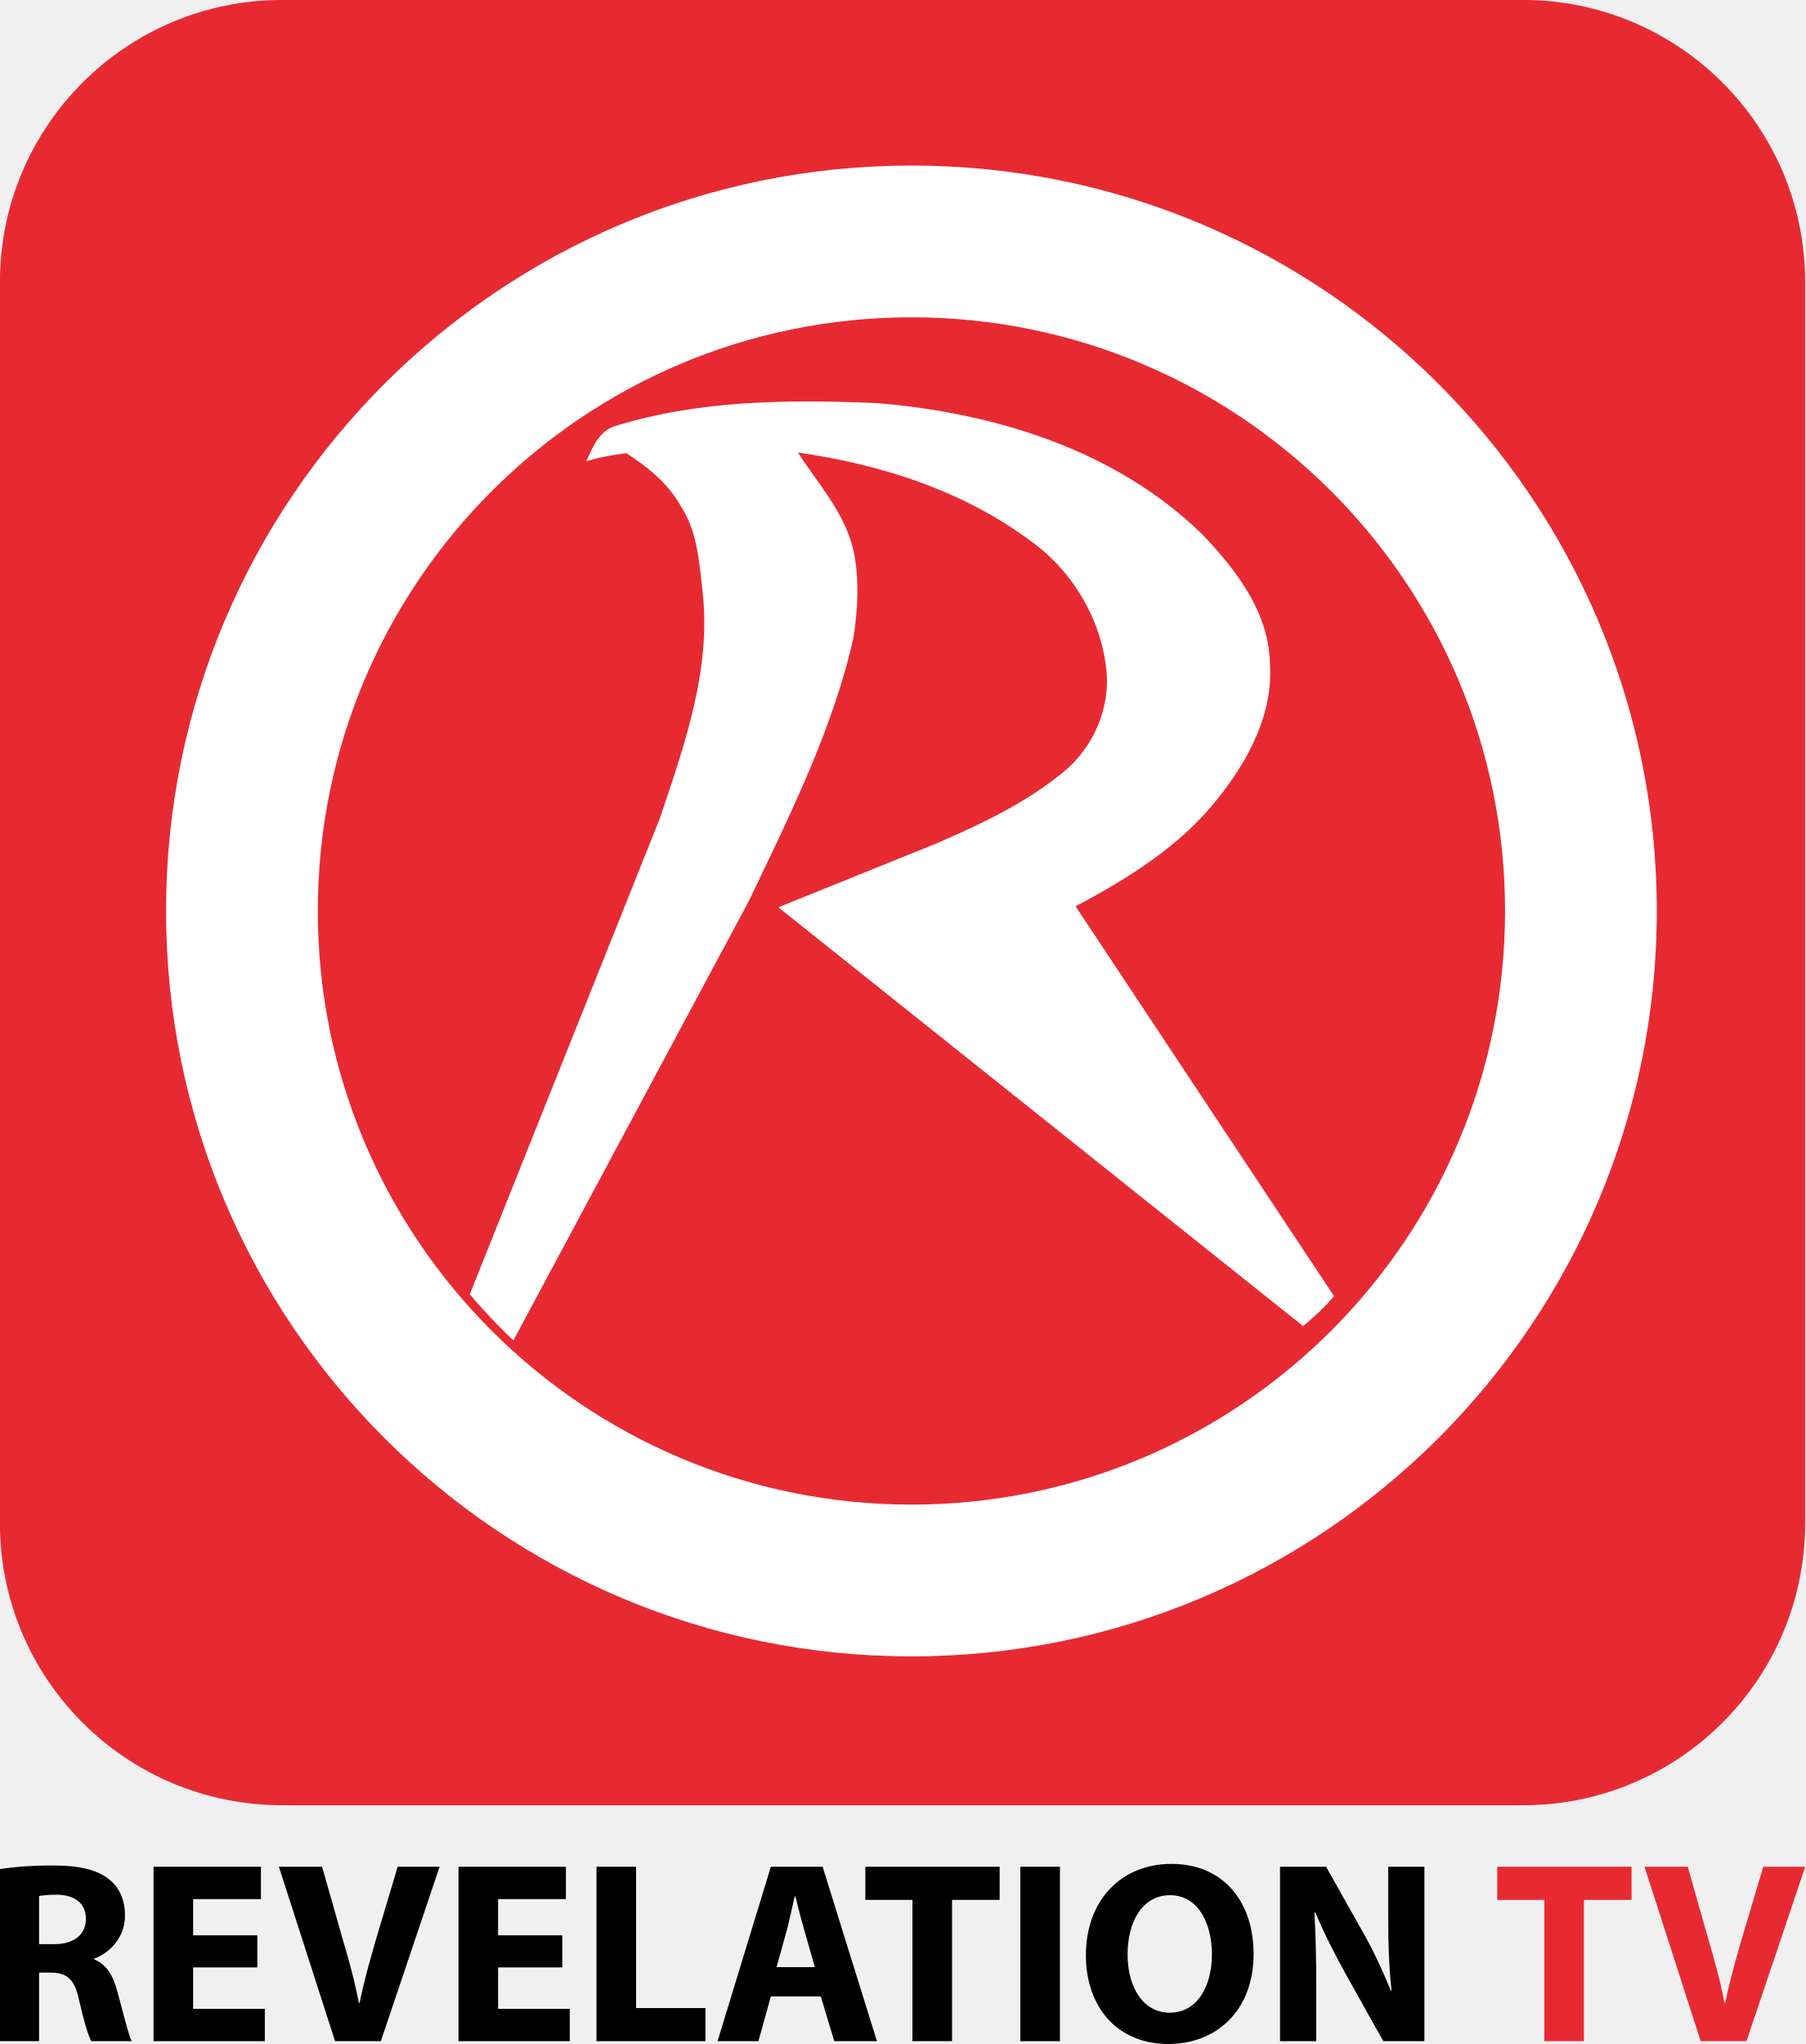
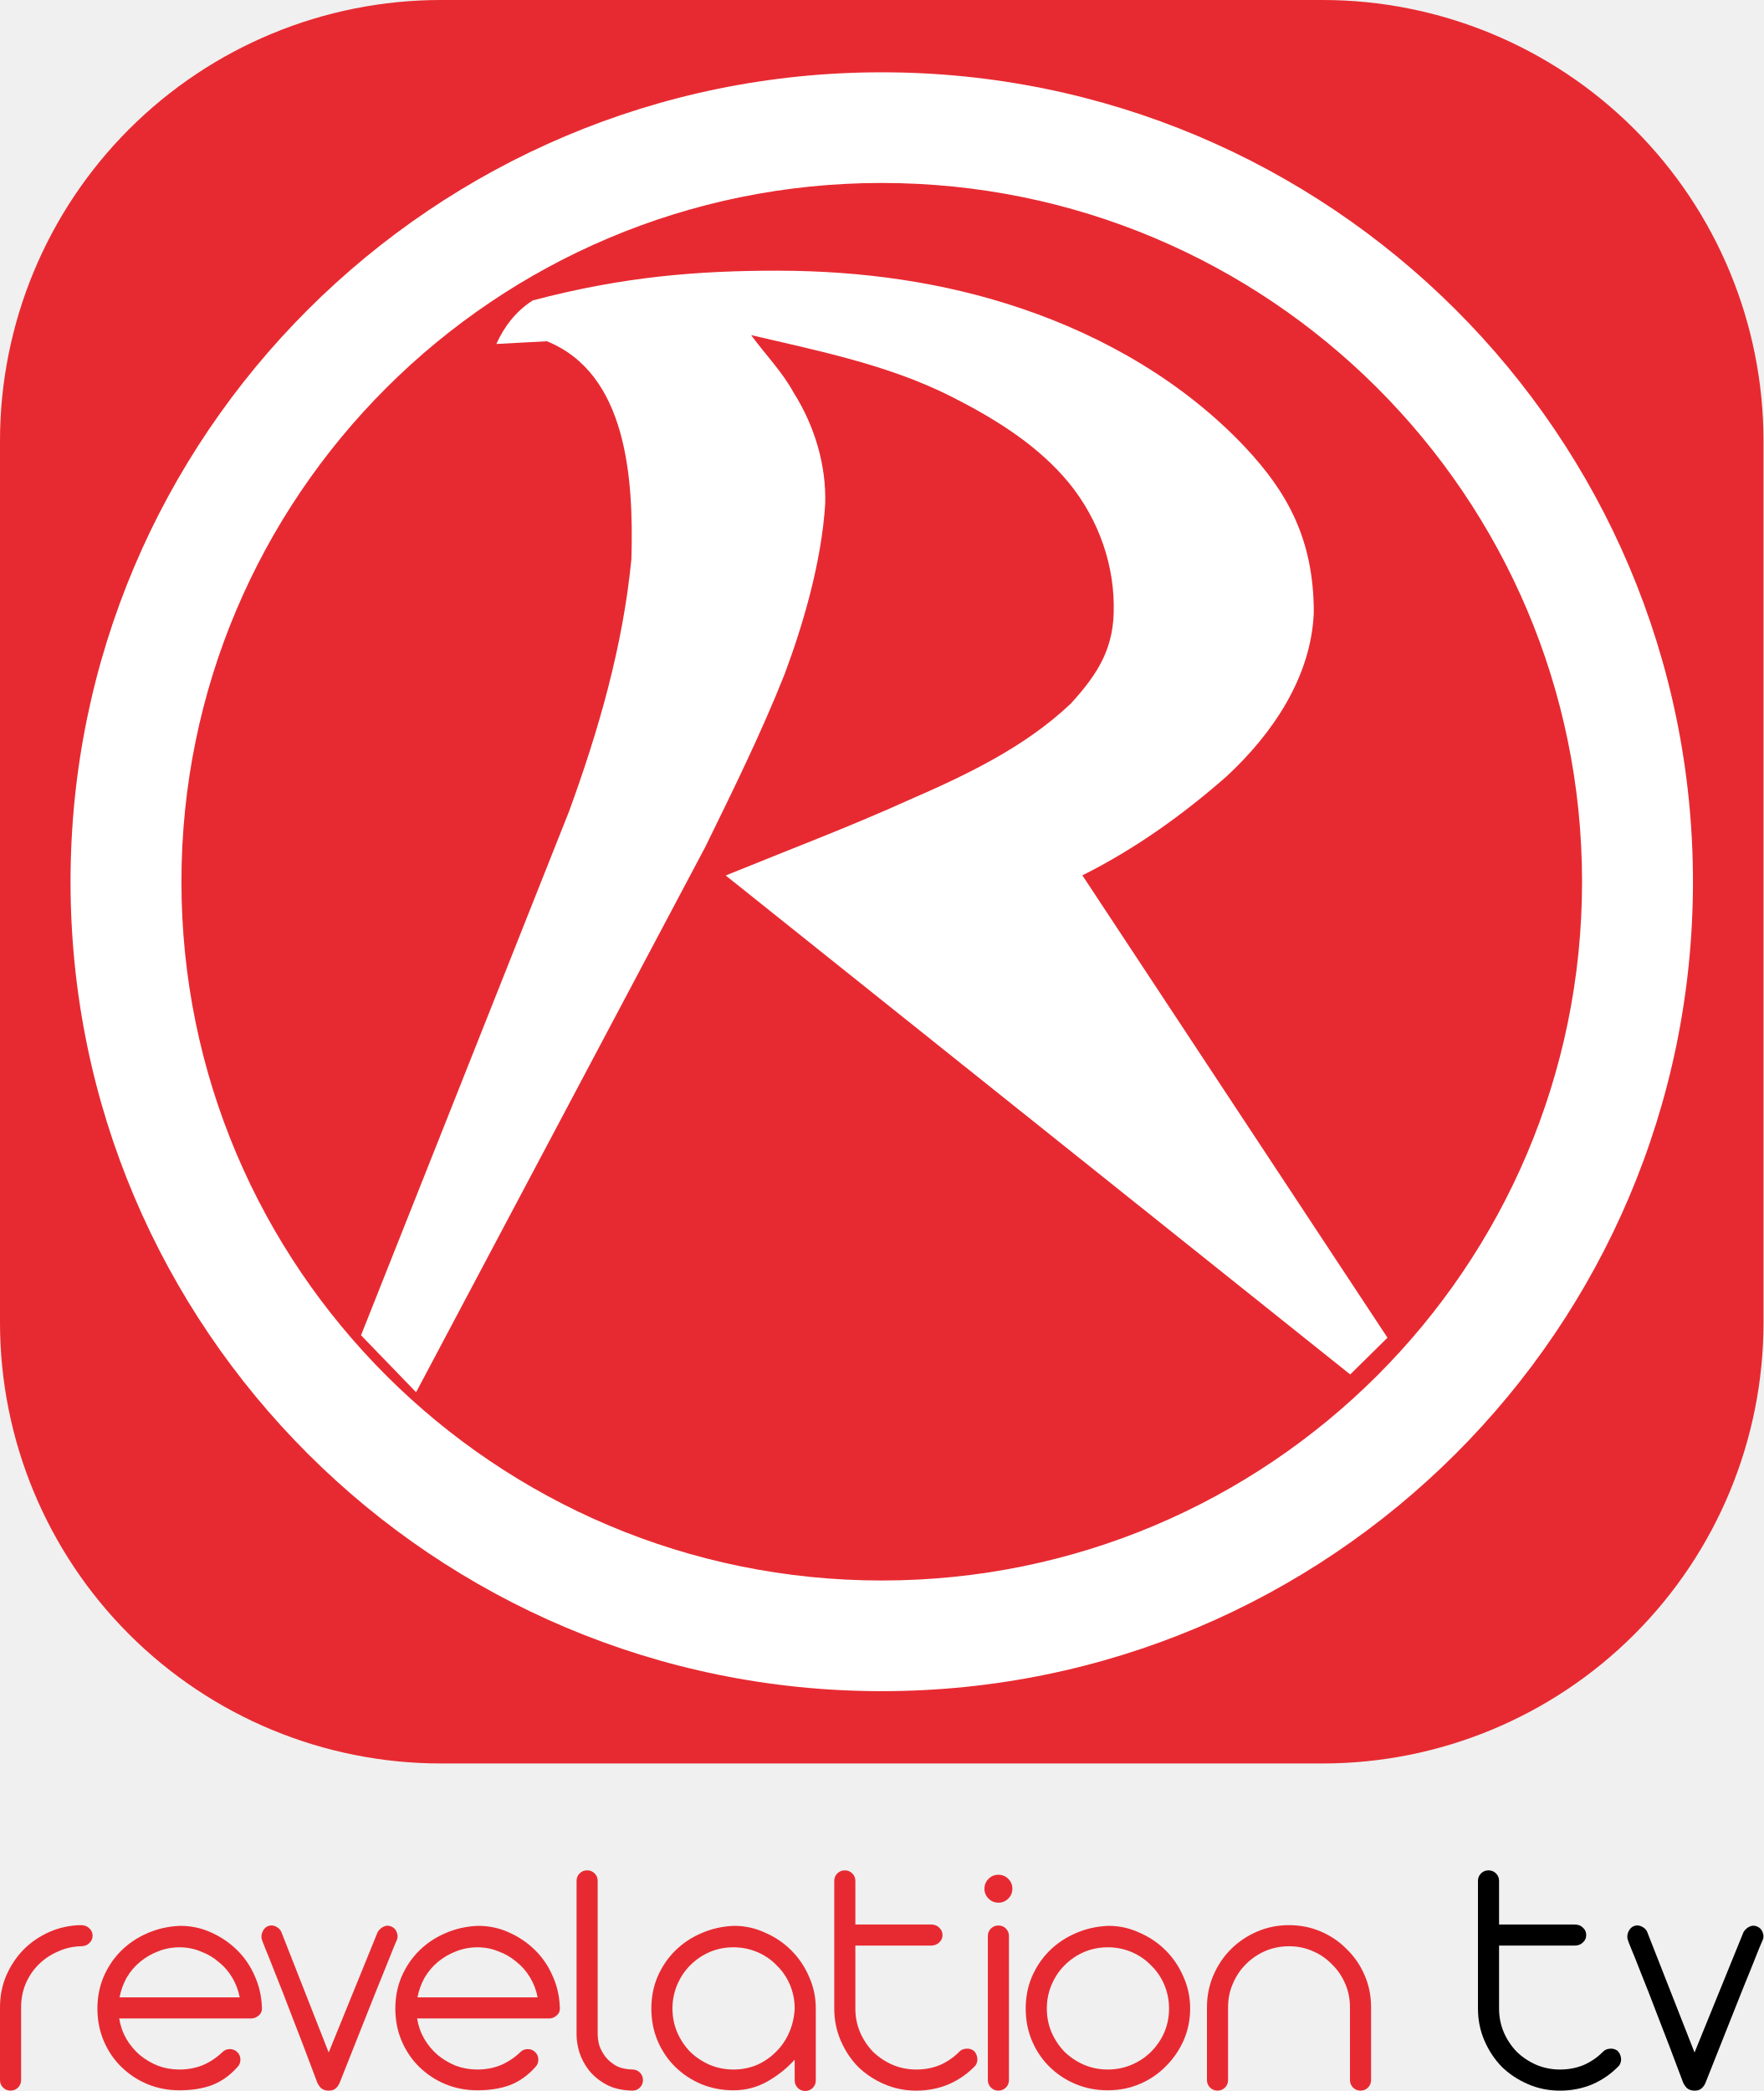
- <svg xmlns="http://www.w3.org/2000/svg" width="600pt" height="679.33pt" version="1.1" viewBox="0 0 600 679.33">
-   <g transform="translate(-4.5377e-7 4.4972e-6)">
-     <g transform="matrix(1.8987 0 0 1.8987 -976.63 -479.66)" fill="#e72a32">
-       <path d="m780.98 252.62h-217.25c-27.272 0-49.375 22.122-49.375 49.375v217.25c0 27.272 22.103 49.375 49.375 49.375h217.25c27.272 0 49.375-22.103 49.375-49.375v-217.25c0-27.253-22.103-49.375-49.375-49.375" fill="#e72a32" stroke-width=".309" />
-     </g>
-     <g fill="#fff">
-       <path d="m302.93 55.02a247.74 247.74 0 0 0-247.74 247.74 247.74 247.74 0 0 0 247.74 247.74 247.74 247.74 0 0 0 247.74-247.74 247.74 247.74 0 0 0-247.74-247.74zm0 50.439a197.3 197.3 0 0 1 197.3 197.3 197.3 197.3 0 0 1-197.3 197.3 197.3 197.3 0 0 1-197.3-197.3 197.3 197.3 0 0 1 197.3-197.3z" style="paint-order:normal" />
-       <path d="m204.2 141.67c28.203-8.759 58.076-8.937 87.291-7.696 39.139 3.215 79.494 15.62 108.15 43.671 11.165 11.62 22 25.772 22.43 42.608 1.24 16.785-7.139 32.456-17.342 45.165-12.38 15.772-29.772 26.506-47.241 35.797l85.888 129.54c-3.058 3.645-6.417 6.804-10.268 9.982l-174.41-139.19 52.506-21.215c15.362-6.659 29.519-13.367 42.076-23.595 9.975-8.101 15.848-21.215 14.43-34.101-1.722-16.658-10.937-32.38-24.405-42.278-22.608-17.089-50.304-26.025-78.101-29.949 6.684 10.329 15.392 19.797 18.354 32.076 2.152 9.62 1.595 19.671 0.127 29.367-6.937 30.759-21.19 59.114-34.684 87.392l-78.354 146.23c-5.399-5.03-10.453-10.551-14.51-15.305l63.143-158.09c8.177-24.354 17.291-49.747 14.177-75.848-1.083-9.762-1.747-19.696-7.19-28.025-4.177-7.519-10.987-13.038-18.127-17.595-4.967 0.662-9.064 1.425-13.266 2.658 2.051-4.506 4.202-9.899 9.316-11.595z" stroke-width="2.532" />
-     </g>
+ <svg xmlns="http://www.w3.org/2000/svg" width="1500pt" height="1778.6pt" version="1.1" viewBox="0 0 1500 1778.6">
+   <path d="m375 2.2973e-5c-99.456 0-194.84 39.509-265.17 109.83-70.326 70.326-109.83 165.71-109.83 265.17v750c0 99.456 39.509 194.84 109.83 265.16 70.326 70.326 165.71 109.84 265.17 109.84h750c99.456 0 194.84-39.509 265.16-109.84 70.326-70.326 109.84-165.71 109.84-265.16v-750c0-99.456-39.509-194.84-109.84-265.17-70.326-70.326-165.71-109.83-265.16-109.83z" fill="#e72a31" stop-color="#000000" stroke-miterlimit="10" stroke-width="16.225" style="paint-order:stroke fill markers" />
+   <g fill="#fff">
+     <path d="m662.88 230.25c69.672 0.166 139.4 9.611 205.54 32.016 71.277 24.054 138.61 63.034 190.51 117.97 35.388 37.685 58.559 77.752 58.559 140.73-2.149 54.849-35.065 103.16-74.192 139.43-37.332 32.798-78.137 61.944-122.65 84.173l259.52 393.28-31.708 31.267-531.18-424.43c51.758-21.139 104.1-40.835 155.1-63.888 49.226-21.404 99.011-44.957 138.4-82.288 24.367-26.673 37.256-48.526 36.549-83.743-0.304-40.12-16.156-79.676-42.85-109.54-26.527-29.765-61.179-50.698-96.45-68.481-53.083-26.527-111.76-38.274-169.11-51.699 11.953 16.428 26.409 31.06 36.183 49.02 17.765 28.14 27.876 61.537 26.78 94.842-3.202 50.007-19.022 103.01-34.405 144.25-19.932 50.315-43.897 98.893-67.686 147.47l-245.86 463.61-46.841-48.46 176.77-445.18c25.408-69.452 46.046-141.26 53.2-215.1 2.029-69.774-4.103-157.75-71.866-185.22l-43.014 2.296c6.654-14.721 16.487-27.755 30.972-37.037 76.976-20.316 140.45-25.368 209.73-25.303z" stroke-width="2.944" />
+     <path d="m749.45 61.5a690 688.5 0 0 0-689.45 688.5 690 688.5 0 0 0 690 688.5 690 688.5 0 0 0 690-688.5 690 688.5 0 0 0-690-688.5 690 688.5 0 0 0-0.547 0zm0.272 94.125a595.67 594.38 0 0 1 0.275 0 595.67 594.38 0 0 1 595.67 594.37 595.67 594.38 0 0 1-595.67 594.38 595.67 594.38 0 0 1-595.67-594.38 595.67 594.38 0 0 1 595.39-594.37z" stop-color="#000000" style="paint-order:stroke fill markers" />
  </g>
-   <path d="m3.3996e-5 678.39h12.987v-22.792h3.87c5.418 0.086 7.913 2.064 9.461 9.289 1.634 7.225 3.096 11.869 4.042 13.503h13.417c-1.118-2.236-2.924-9.805-4.73-16.341-1.376-5.332-3.612-9.203-7.741-10.837v-0.258c4.989-1.806 10.235-6.881 10.235-14.277 0-5.332-1.892-9.375-5.332-12.127-4.128-3.268-10.149-4.558-18.75-4.558-6.967 0-13.245 0.516-17.46 1.204zm12.987-32.253v-15.997c0.946-0.172 2.838-0.43 5.934-0.43 5.934 0.086 9.633 2.838 9.633 8.085 0 5.074-3.87 8.343-10.407 8.343z" />
-   <path d="m51.034 678.39h36.983v-10.751h-23.824v-13.761h21.33v-10.665h-21.33v-12.041h22.534v-10.751h-35.693z" />
-   <path d="m111.36 678.39h15.223l19.524-57.969h-13.933l-7.397 24.77c-1.892 6.623-3.87 13.503-5.247 20.47h-0.258c-1.376-7.225-3.182-13.761-5.247-20.728l-6.967-24.512h-14.363z" />
-   <path d="m152.4 678.39h36.983v-10.751h-23.824v-13.761h21.33v-10.665h-21.33v-12.041h22.534v-10.751h-35.693z" />
-   <path d="m198.25 678.39h36.209v-11.009h-23.05v-46.96h-13.159z" />
-   <path d="m238.49 678.39h13.589l4.128-14.879h16.6l4.472 14.879h14.191l-18.062-57.969h-17.202zm19.61-24.598 3.44-12.385c0.86-3.268 1.806-7.741 2.58-11.095h0.258c0.86 3.354 1.892 7.655 2.924 11.095l3.526 12.385z" />
-   <path d="m303.27 678.39h13.159v-46.96h15.825v-11.009h-44.638v11.009h15.653z" />
-   <path d="m339.13 678.39h13.159v-57.969h-13.159z" />
-   <path d="m388.27 679.33c15.567 0 28.383-10.579 28.383-30.017 0-16.944-9.805-29.845-27.264-29.845-17.03 0-28.469 12.385-28.469 30.361 0 17.374 10.579 29.501 27.35 29.501zm0.516-10.407c-8.945 0-14.019-8.601-14.019-19.352 0-10.837 4.902-19.696 14.105-19.696 9.633 0 13.933 9.805 13.933 19.61 0 10.493-4.73 19.438-14.019 19.438z" />
-   <path d="m425.44 678.39h12.041v-17.374c0-9.461-0.172-17.718-0.602-25.372h0.344c2.752 6.795 6.623 14.191 10.063 20.47l12.471 22.276h13.675v-57.969h-12.041v16.858c0 8.773 0.258 16.6 1.118 24.254h-0.258c-2.666-6.537-6.021-13.761-9.547-19.868l-11.955-21.244h-15.309z" />
-   <g fill="#e72a32">
-     <path d="m513.29 678.39h13.159v-46.96h15.825v-11.009h-44.638v11.009h15.653z" />
-     <path d="m565.25 678.39h15.223l19.524-57.969h-13.933l-7.397 24.77c-1.892 6.623-3.87 13.503-5.247 20.47h-0.258c-1.376-7.225-3.182-13.761-5.247-20.728l-6.967-24.512h-14.363z" />
+   <g transform="matrix(2.5 0 0 2.5 -8e-4 411.07)" fill="#e72a31">
+     <path d="m3.0484e-4 518.5q0-5.676 2.085-10.657 2.201-5.097 5.908-8.92 3.823-3.823 8.804-6.024t10.657-2.317q1.853 0 2.896 1.043 1.158 1.043 1.158 2.549t-1.158 2.548q-1.042 1.043-2.896 1.043-4.17 0.116-7.877 1.853-3.707 1.622-6.487 4.402-2.78 2.78-4.402 6.603-1.506 3.707-1.506 7.877v24.79q0 1.506-1.042 2.548-1.042 1.043-2.549 1.043t-2.549-1.043q-1.042-1.043-1.042-2.548z" style="white-space:pre" />
+     <path d="m40.557 522.33q0.579 3.707 2.433 6.95 1.853 3.128 4.518 5.444 2.78 2.317 6.255 3.707 3.475 1.274 7.298 1.274 4.286 0 7.993-1.506 3.707-1.622 6.603-4.402 1.043-1.043 2.549-1.043t2.549 1.043q1.043 1.043 1.043 2.549t-1.043 2.548q-3.823 4.286-8.688 6.139-4.749 1.738-11.005 1.738-5.792 0-10.889-2.085-4.981-2.085-8.804-5.792-3.823-3.707-6.024-8.804t-2.201-11.121q0-5.792 2.085-10.773 2.201-5.097 5.908-8.804 3.823-3.823 8.92-6.024 5.213-2.317 11.236-2.548 5.56 0 10.425 2.201 4.981 2.201 8.804 5.908t6.024 8.688q2.317 4.981 2.549 10.657 0.232 1.969-1.043 3.012-1.158 1.043-2.549 1.043zm20.503-24.21q-3.823 0-7.298 1.39-3.359 1.274-6.139 3.591-2.664 2.201-4.518 5.329-1.738 3.128-2.433 6.719h40.891q-0.695-3.591-2.549-6.719-1.853-3.128-4.634-5.329-2.664-2.317-6.139-3.591-3.359-1.39-7.182-1.39z" style="white-space:pre" />
+     <path d="m89.241 495.92q-0.579-1.39 0-2.896t1.853-2.085q1.39-0.579 2.78 0.116 1.39 0.695 1.853 1.853l16.102 41.007 16.681-41.007q0.811-1.274 2.085-1.853 1.274-0.579 2.548 0 1.39 0.579 1.853 1.969 0.579 1.39 0 2.664-0.116 0.232-1.043 2.433-0.811 2.085-3.012 7.529-2.201 5.329-5.908 14.712-3.707 9.267-9.383 23.631-0.463 1.274-1.39 2.085-0.811 0.811-2.433 0.811-1.622 0-2.664-0.927-0.927-1.043-1.274-1.969-4.981-13.321-8.572-22.473-3.475-9.151-5.792-14.827-2.201-5.676-3.244-8.109-1.043-2.548-1.043-2.664z" style="white-space:pre" />
+     <path d="m141.92 522.33q0.579 3.707 2.433 6.95 1.853 3.128 4.518 5.444 2.78 2.317 6.255 3.707 3.475 1.274 7.298 1.274 4.286 0 7.993-1.506 3.707-1.622 6.603-4.402 1.043-1.043 2.548-1.043 1.506 0 2.549 1.043t1.043 2.549q0 1.506-1.043 2.548-3.823 4.286-8.688 6.139-4.749 1.738-11.005 1.738-5.792 0-10.889-2.085-4.981-2.085-8.804-5.792-3.823-3.707-6.024-8.804-2.201-5.097-2.201-11.121 0-5.792 2.085-10.773 2.201-5.097 5.908-8.804 3.823-3.823 8.92-6.024 5.213-2.317 11.236-2.548 5.56 0 10.426 2.201 4.981 2.201 8.804 5.908t6.024 8.688q2.317 4.981 2.548 10.657 0.232 1.969-1.043 3.012-1.158 1.043-2.548 1.043zm20.503-24.21q-3.823 0-7.298 1.39-3.359 1.274-6.139 3.591-2.664 2.201-4.518 5.329-1.738 3.128-2.433 6.719h40.891q-0.695-3.591-2.549-6.719-1.853-3.128-4.634-5.329-2.664-2.317-6.139-3.591-3.359-1.39-7.182-1.39z" style="white-space:pre" />
+     <path d="m218.76 543.29q0 1.506-1.043 2.548t-2.549 1.043q-5.329-0.116-8.92-2.085-3.591-1.969-5.908-4.865-2.201-2.896-3.244-6.139-0.927-3.244-0.927-5.792v-52.475q0-1.506 1.043-2.548 1.043-1.043 2.549-1.043t2.548 1.043q1.043 1.042 1.043 2.548v52.475q0 0.927 0.348 2.78 0.463 1.853 1.738 3.823 1.274 1.969 3.591 3.475t6.139 1.622q1.506 0 2.549 1.043t1.043 2.549z" style="white-space:pre" />
+     <path d="m249.76 490.82q5.56 0 10.541 2.317 5.097 2.201 8.92 6.024t6.024 8.92q2.317 5.097 2.317 10.889v24.442q0 1.506-1.043 2.548t-2.549 1.043q-1.506 0-2.548-1.043t-1.043-2.548v-7.066q-3.823 4.286-9.267 7.414-5.329 3.012-11.584 3.012-5.792 0-10.889-2.085-4.981-2.085-8.804-5.792-3.823-3.707-6.024-8.804t-2.201-11.121q0-5.792 2.085-10.773 2.201-5.097 5.908-8.804 3.823-3.823 8.92-6.024 5.213-2.317 11.236-2.548zm-20.967 28.149q0 4.286 1.622 8.109 1.622 3.707 4.402 6.603 2.896 2.78 6.603 4.402 3.823 1.622 8.109 1.622 4.17 0 7.877-1.506 3.707-1.622 6.487-4.402 2.896-2.78 4.518-6.487 1.738-3.823 1.969-8.34 0-4.286-1.622-8.109-1.622-3.823-4.518-6.603-2.78-2.896-6.603-4.518t-8.109-1.622-8.109 1.622q-3.707 1.622-6.603 4.518-2.78 2.78-4.402 6.603-1.622 3.823-1.622 8.109z" style="white-space:pre" />
+     <path d="m283.84 475.53c0-1.004 0.348-1.853 1.042-2.548s1.544-1.042 2.549-1.042c1.004 0 1.853 0.347 2.548 1.042s1.043 1.544 1.043 2.548v14.827h25.6c1.236 0 2.201 0.348 2.896 1.043 0.772 0.695 1.158 1.544 1.158 2.549 0 1.004-0.386 1.853-1.158 2.548-0.695 0.695-1.66 1.043-2.896 1.043h-25.6v21.43c0 2.857 0.541 5.56 1.622 8.109 1.081 2.471 2.548 4.672 4.402 6.603 1.931 1.853 4.132 3.321 6.603 4.402 2.548 1.081 5.251 1.622 8.109 1.622s5.522-0.502 7.993-1.506c2.471-1.081 4.634-2.548 6.487-4.402 0.618-0.695 1.39-1.081 2.317-1.158 1.004-0.154 1.931 0.077 2.78 0.695 0.618 0.618 1.004 1.39 1.158 2.317s-0.039 1.815-0.579 2.664c-2.548 2.703-5.56 4.827-9.035 6.371-3.475 1.467-7.182 2.201-11.121 2.201-3.861 0-7.491-0.734-10.889-2.201s-6.371-3.437-8.92-5.908c-2.471-2.548-4.441-5.522-5.908-8.92s-2.201-7.028-2.201-10.889z" style="white-space:pre" />
+     <path d="m336.1 494.29q0-1.506 1.043-2.548t2.549-1.043q1.506 0 2.548 1.043t1.043 2.548v49q0 1.506-1.043 2.548t-2.548 1.043q-1.506 0-2.549-1.043t-1.043-2.548zm-1.158-16.102q0-1.969 1.39-3.359 1.39-1.39 3.359-1.39t3.359 1.39q1.39 1.39 1.39 3.359t-1.39 3.359q-1.39 1.39-3.359 1.39t-3.359-1.39-1.39-3.359z" style="white-space:pre" />
+     <path d="m377.13 490.82q5.56 0 10.541 2.317 5.097 2.201 8.92 6.024t6.024 8.92q2.317 5.097 2.317 10.889 0 5.676-2.201 10.773-2.201 4.981-6.024 8.804-3.707 3.823-8.804 6.024-5.097 2.201-11.005 2.201-5.792 0-10.889-2.085-4.981-2.085-8.804-5.792-3.823-3.707-6.024-8.804t-2.201-11.121q0-5.792 2.085-10.773 2.201-5.097 5.908-8.804 3.823-3.823 8.92-6.024 5.213-2.317 11.236-2.548zm-20.967 28.149q0 4.286 1.622 8.109 1.622 3.707 4.402 6.603 2.896 2.78 6.603 4.402 3.823 1.622 8.109 1.622t8.109-1.622 6.603-4.402q2.896-2.896 4.518-6.603 1.622-3.823 1.622-8.109t-1.622-8.109q-1.622-3.823-4.518-6.603-2.78-2.896-6.603-4.518t-8.109-1.622-8.109 1.622q-3.707 1.622-6.603 4.518-2.78 2.78-4.402 6.603t-1.622 8.109z" style="white-space:pre" />
+     <path d="m410.65 518.5c0-3.861 0.734-7.491 2.201-10.889s3.437-6.332 5.908-8.804c2.549-2.548 5.522-4.556 8.92-6.024s7.028-2.201 10.889-2.201c3.861 0 7.491 0.734 10.889 2.201s6.332 3.475 8.804 6.024c2.548 2.471 4.556 5.406 6.024 8.804s2.201 7.028 2.201 10.889l1.1e-4 24.79c0 1.004-0.348 1.853-1.043 2.548s-1.544 1.043-2.548 1.043-1.853-0.348-2.549-1.043-1.043-1.544-1.043-2.548v-24.79c0-2.857-0.541-5.522-1.622-7.993-1.081-2.548-2.587-4.749-4.518-6.603-1.853-1.931-4.054-3.437-6.603-4.518-2.471-1.081-5.136-1.622-7.993-1.622s-5.56 0.541-8.109 1.622c-2.471 1.081-4.672 2.587-6.603 4.518-1.853 1.853-3.321 4.054-4.402 6.603-1.081 2.471-1.622 5.136-1.622 7.993v24.79c0 1.004-0.348 1.853-1.043 2.548s-1.544 1.043-2.548 1.043-1.853-0.348-2.549-1.043-1.043-1.544-1.043-2.548z" style="white-space:pre" />
+   </g>
+   <g transform="matrix(2.5 0 0 2.5 -8e-4 411.07)">
+     <path d="m502.85 475.53c0-1.004 0.347-1.853 1.042-2.548s1.544-1.043 2.548-1.043 1.853 0.348 2.549 1.043 1.043 1.544 1.043 2.548v14.827h25.6c1.236 0 2.201 0.348 2.896 1.043 0.772 0.695 1.158 1.544 1.158 2.549 0 1.004-0.386 1.853-1.158 2.548-0.695 0.695-1.66 1.043-2.896 1.043h-25.6v21.43c0 2.857 0.541 5.56 1.622 8.109 1.081 2.471 2.548 4.672 4.402 6.603 1.931 1.853 4.132 3.321 6.603 4.402 2.548 1.081 5.251 1.622 8.109 1.622s5.522-0.502 7.993-1.506c2.471-1.081 4.634-2.548 6.487-4.402 0.618-0.695 1.39-1.081 2.317-1.158 1.004-0.154 1.931 0.077 2.78 0.695 0.618 0.618 1.004 1.39 1.158 2.317s-0.039 1.815-0.579 2.664c-2.548 2.703-5.56 4.827-9.035 6.371-3.475 1.467-7.182 2.201-11.121 2.201-3.861 0-7.491-0.734-10.889-2.201s-6.371-3.437-8.92-5.908c-2.471-2.548-4.441-5.522-5.908-8.92s-2.201-7.028-2.201-10.889z" style="white-space:pre" />
+     <path d="m553.95 495.92q-0.579-1.39 0-2.896 0.579-1.506 1.853-2.085 1.39-0.579 2.78 0.116 1.39 0.695 1.853 1.853l16.102 41.007 16.681-41.007q0.811-1.274 2.085-1.853 1.274-0.579 2.548 0 1.39 0.579 1.853 1.969 0.579 1.39 0 2.664-0.116 0.232-1.043 2.433-0.811 2.085-3.012 7.529-2.201 5.329-5.908 14.712-3.707 9.267-9.383 23.631-0.463 1.274-1.39 2.085-0.811 0.811-2.433 0.811-1.622 0-2.664-0.927-0.927-1.043-1.274-1.969-4.981-13.321-8.572-22.473-3.475-9.151-5.792-14.827-2.201-5.676-3.244-8.109-1.043-2.548-1.043-2.664z" style="white-space:pre" />
  </g>
</svg>
